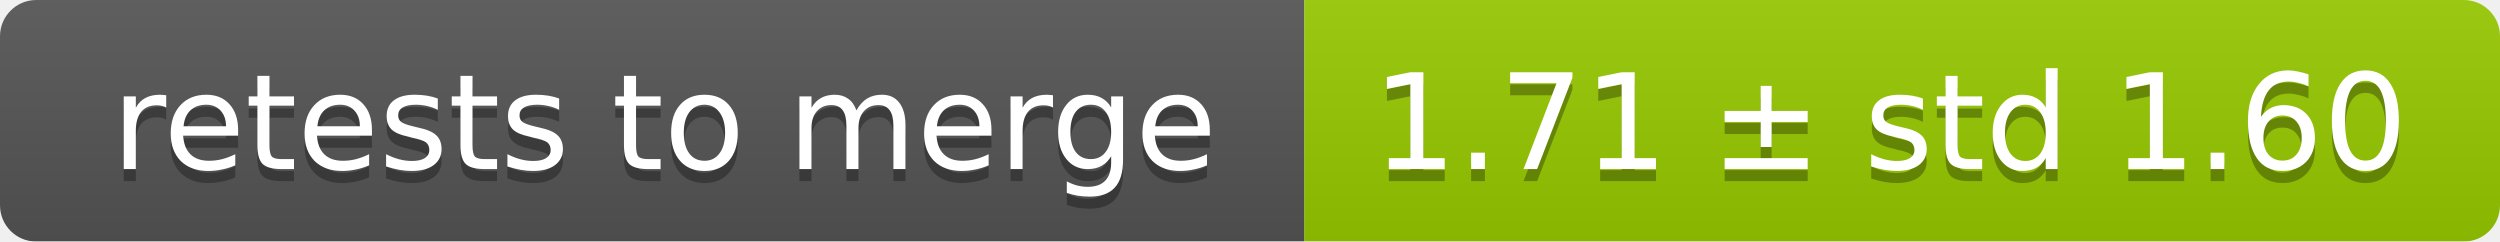
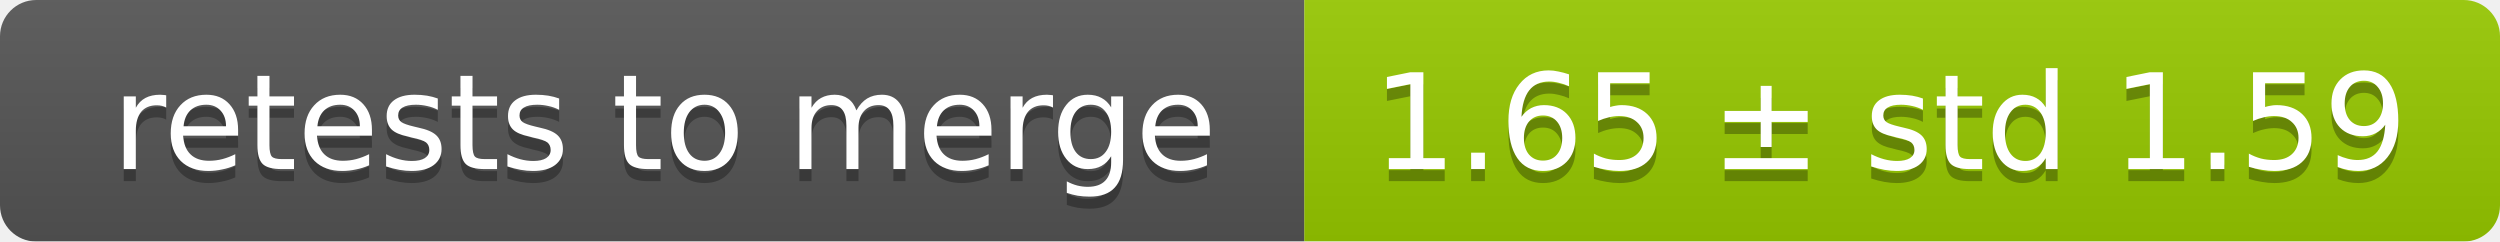
<svg xmlns="http://www.w3.org/2000/svg" width="207" height="20">
  <linearGradient id="smooth" x2="0" y2="100%">
    <stop offset="0" stop-color="#bbb" stop-opacity=".1" />
    <stop offset="1" stop-opacity=".1" />
  </linearGradient>
  <mask id="round">
    <rect width="207" height="20" rx="3" fill="#fff" />
  </mask>
  <g mask="url(#round)">
    <rect width="108" height="20" fill="#555" />
    <rect x="108" width="99" height="20" fill="#97ca00" />
    <rect width="207" height="20" fill="url(#smooth)" />
  </g>
  <g fill="#fff" text-anchor="middle" font-family="DejaVu Sans,Verdana,Geneva,sans-serif" font-size="11">
    <text x="55" y="15" fill="#010101" fill-opacity=".3">retests to merge</text>
    <text x="55" y="14">retests to merge</text>
-     <text x="156.5" y="15" fill="#010101" fill-opacity=".3">1.71 ± std 1.60</text>
-     <text x="156.5" y="14">1.71 ± std 1.60</text>
+     <text x="156.5" y="15" fill="#010101" fill-opacity=".3">1.65 ± std 1.59</text>
+     <text x="156.5" y="14">1.65 ± std 1.59</text>
  </g>
</svg>
